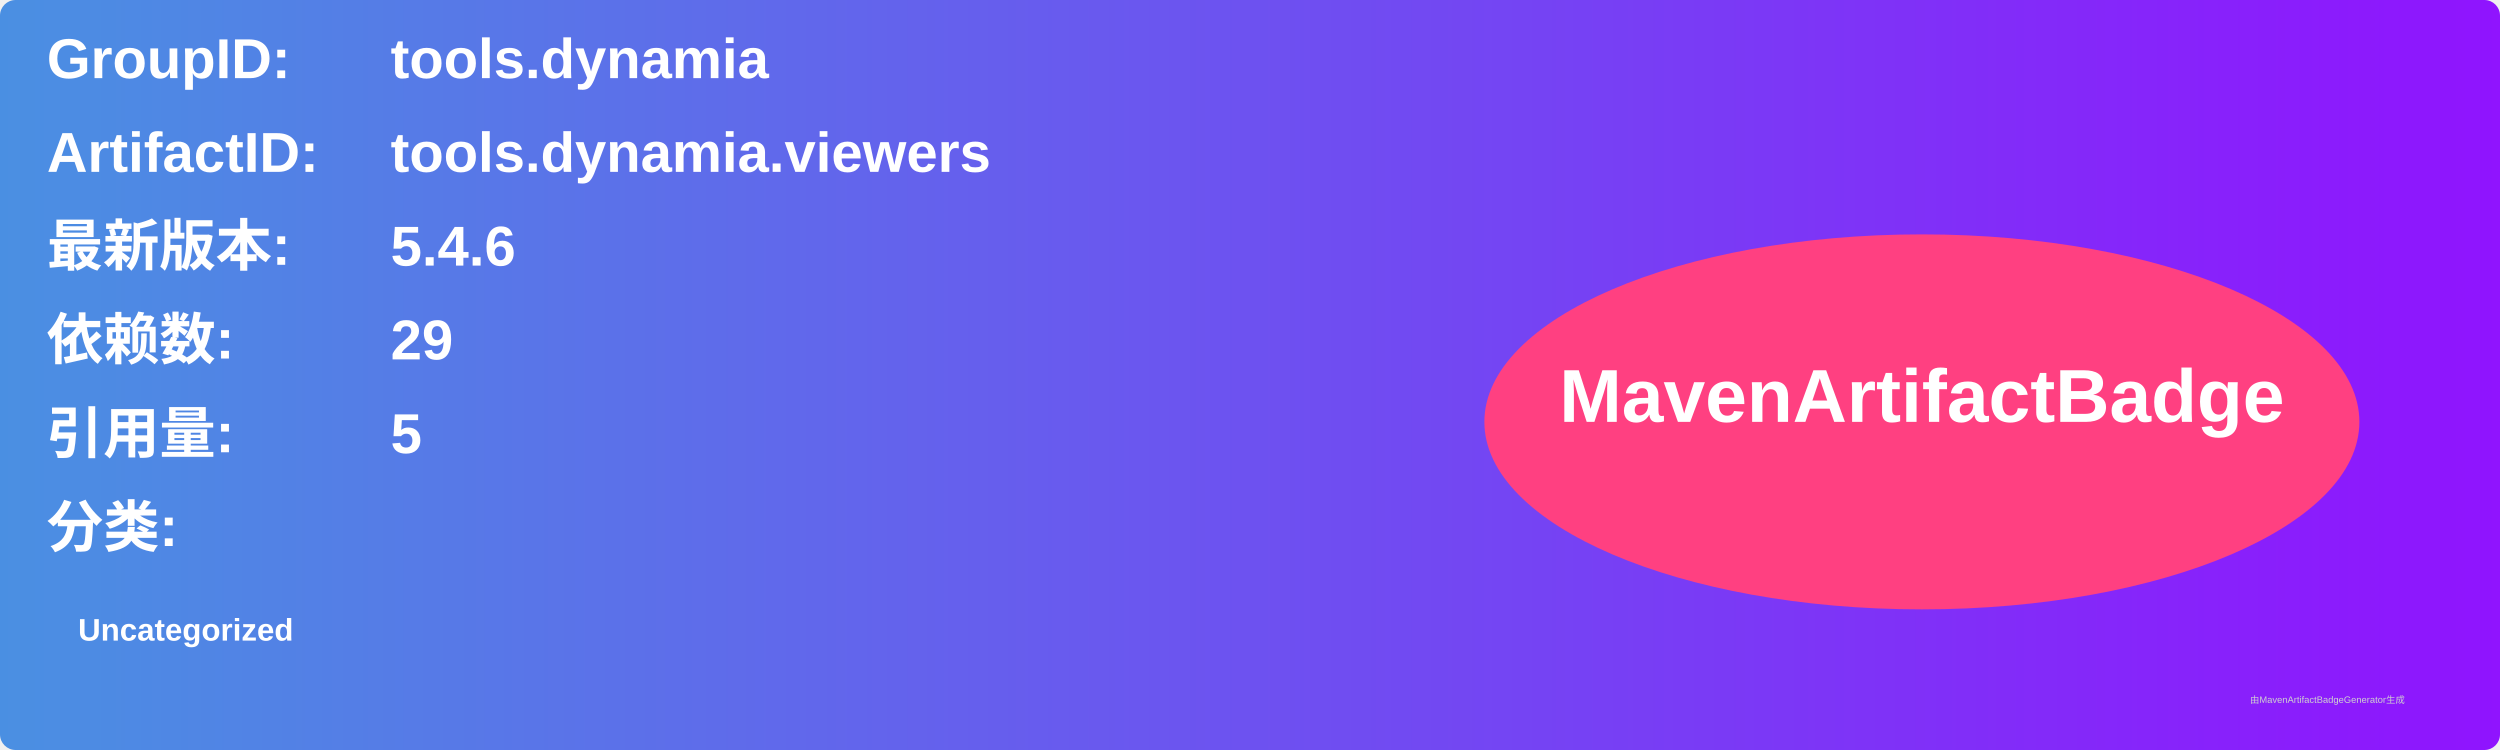
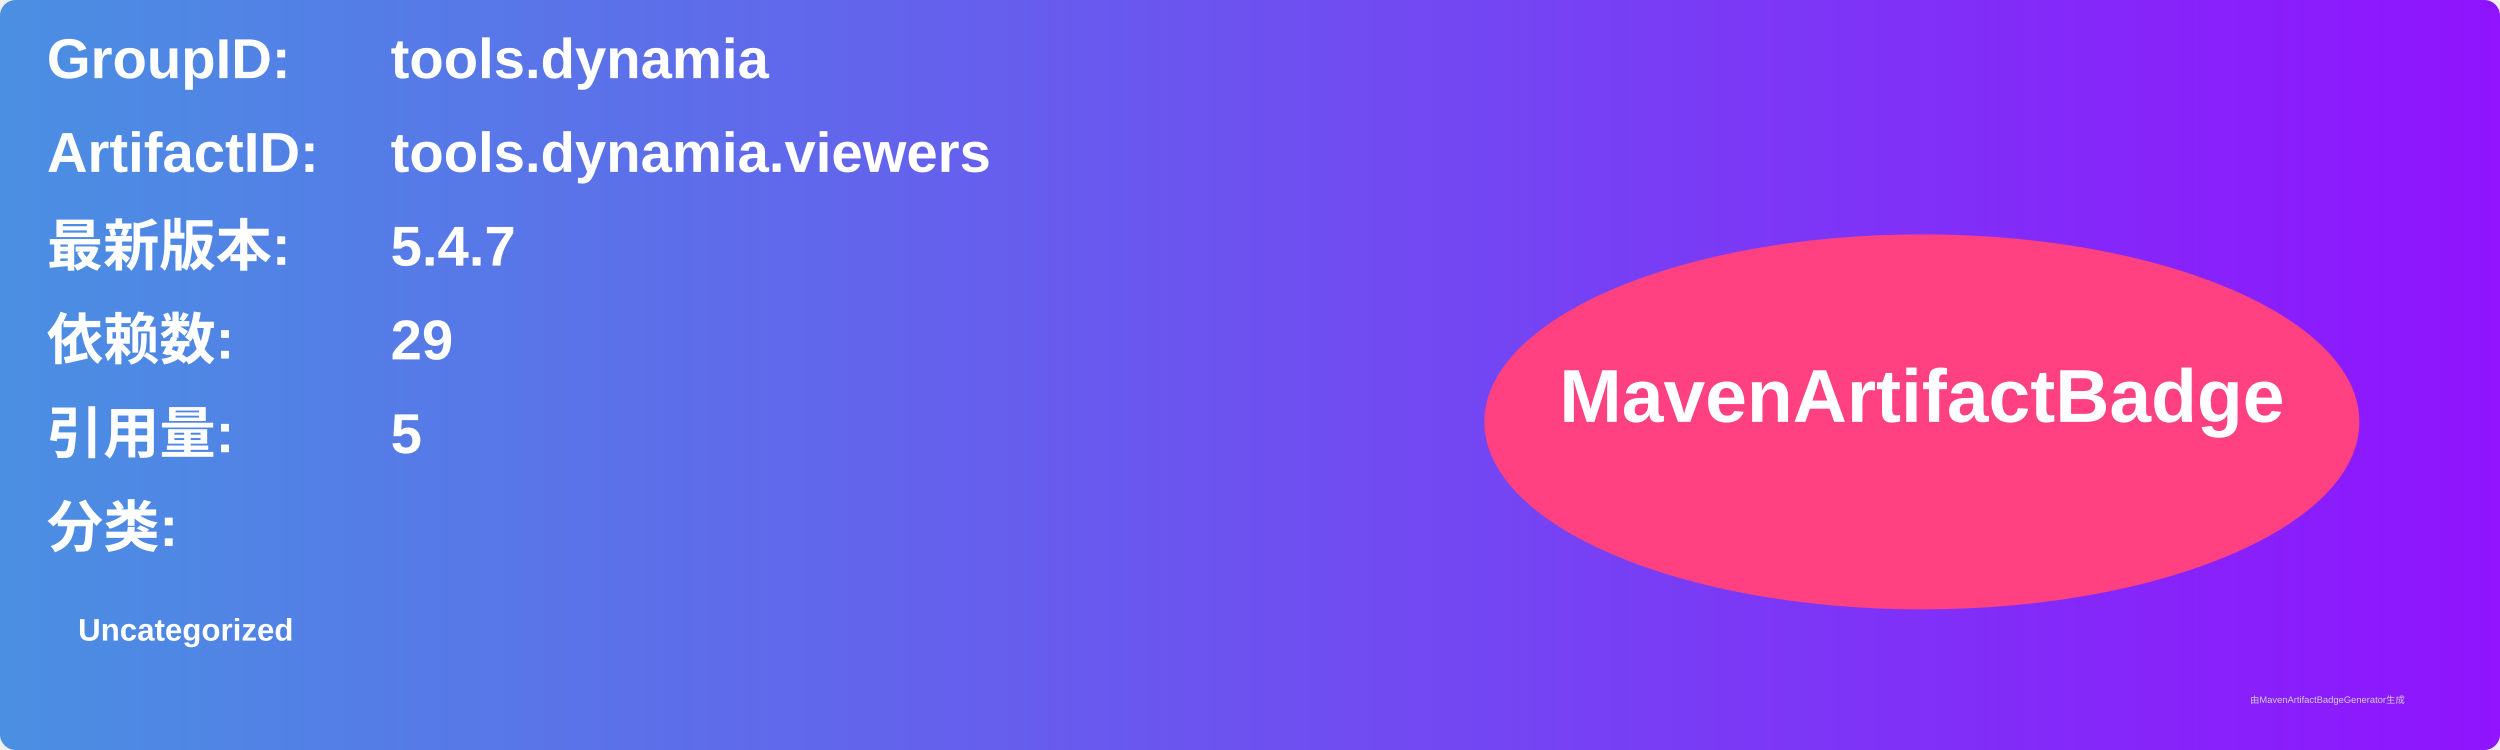
<svg xmlns="http://www.w3.org/2000/svg" width="800" height="240" viewBox="0 0 800 240">
  <linearGradient id="grad" x1="0%" y1="0%" x2="100%" y2="0%">
    <stop offset="0%" stop-color="#4a90e2" />
    <stop offset="100%" stop-color="#9013fe" />
  </linearGradient>
  <rect width="100%" height="100%" rx="5" ry="5" fill="url(#grad)" />
  <g transform="translate(15, 15)">
    <text x="0" y="10" font-family="Arial" font-size="18" fill="white" font-weight="bold" width="260">GroupID:</text>
    <text x="110" y="10" font-family="Arial" font-size="18" fill="white" font-weight="bold" width="460">tools.dynamia</text>
    <text x="0" y="40" font-family="Arial" font-size="18" fill="white" font-weight="bold" width="260">ArtifactID:</text>
    <text x="110" y="40" font-family="Arial" font-size="18" fill="white" font-weight="bold" width="460">tools.dynamia.viewers</text>
    <text x="0" y="70" font-family="Arial" font-size="18" fill="white" font-weight="bold">最新版本:</text>
    <text x="110" y="70" font-family="Arial" font-size="18" fill="white" font-weight="bold">
-       <tspan font-weight="bold">5.4.6</tspan>
+       <tspan font-weight="bold">5.4.7</tspan>
    </text>
    <text x="0" y="100" font-family="Arial" font-size="18" fill="white" font-weight="bold">依赖数: </text>
    <text x="110" y="100" font-family="Arial" font-size="18" fill="white">
      <tspan font-weight="bold">29</tspan>
    </text>
    <text x="0" y="130" font-family="Arial" font-size="18" fill="white" font-weight="bold">引用量: </text>
    <text x="110" y="130" font-family="Arial" font-size="18" fill="white">
      <tspan font-weight="bold">5</tspan>
    </text>
    <text x="0" y="160" font-family="Arial" font-size="18" fill="white" font-weight="bold">分类:</text>
    <text x="10" y="190" font-family="Arial" font-size="10" fill="white">
      <tspan font-weight="bold">Uncategorized</tspan>
    </text>
    <ellipse cx="600" cy="120" rx="140" ry="60" fill="#ff4081" />
    <text x="600" y="120" text-anchor="middle" font-family="Arial" font-size="24" fill="white" font-weight="bold">MavenArtifactBadge</text>
  </g>
  <text x="720" y="225" font-family="Arial" font-size="3" fill="#d0d0d0">由MavenArtifactBadgeGenerator生成</text>
</svg>
